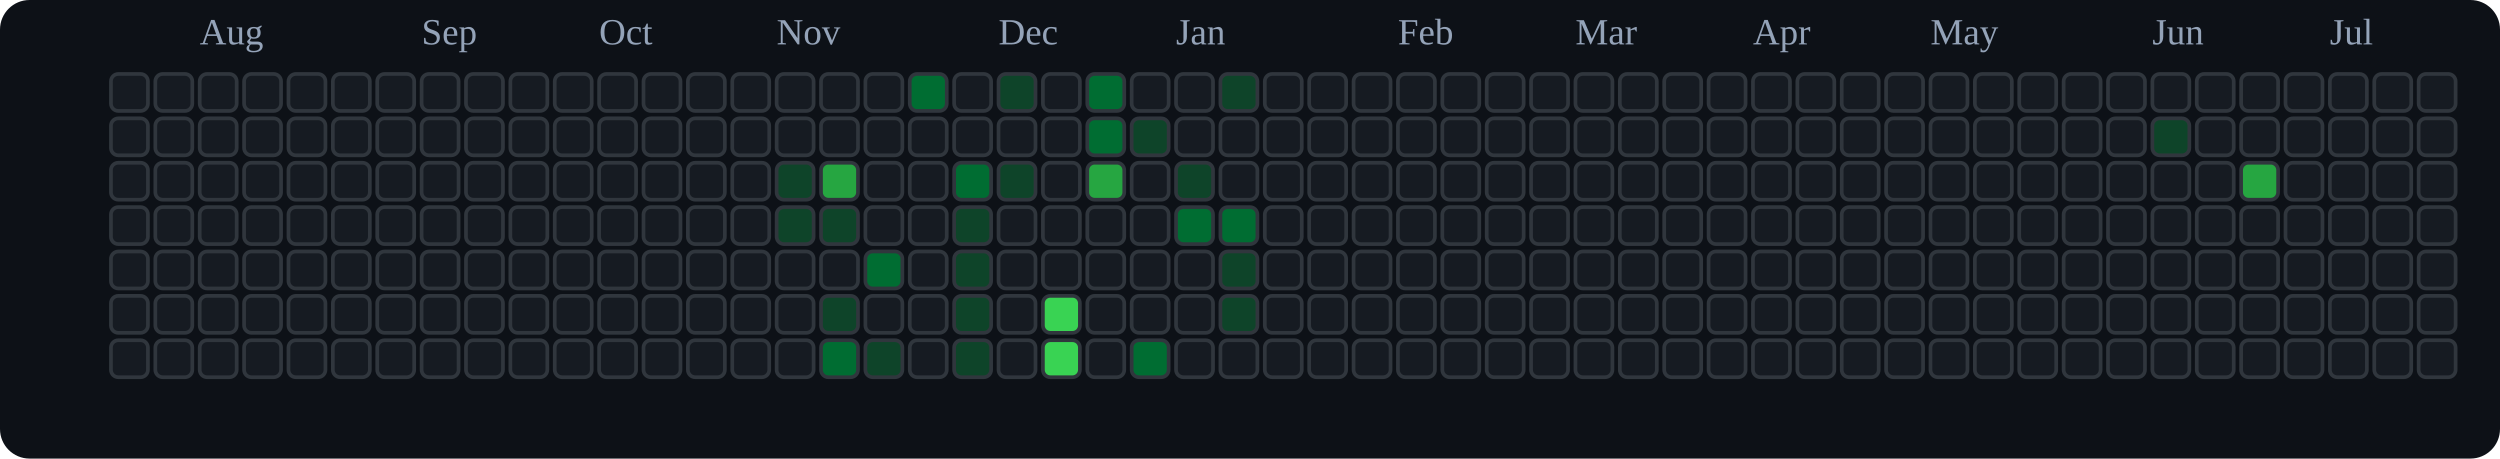
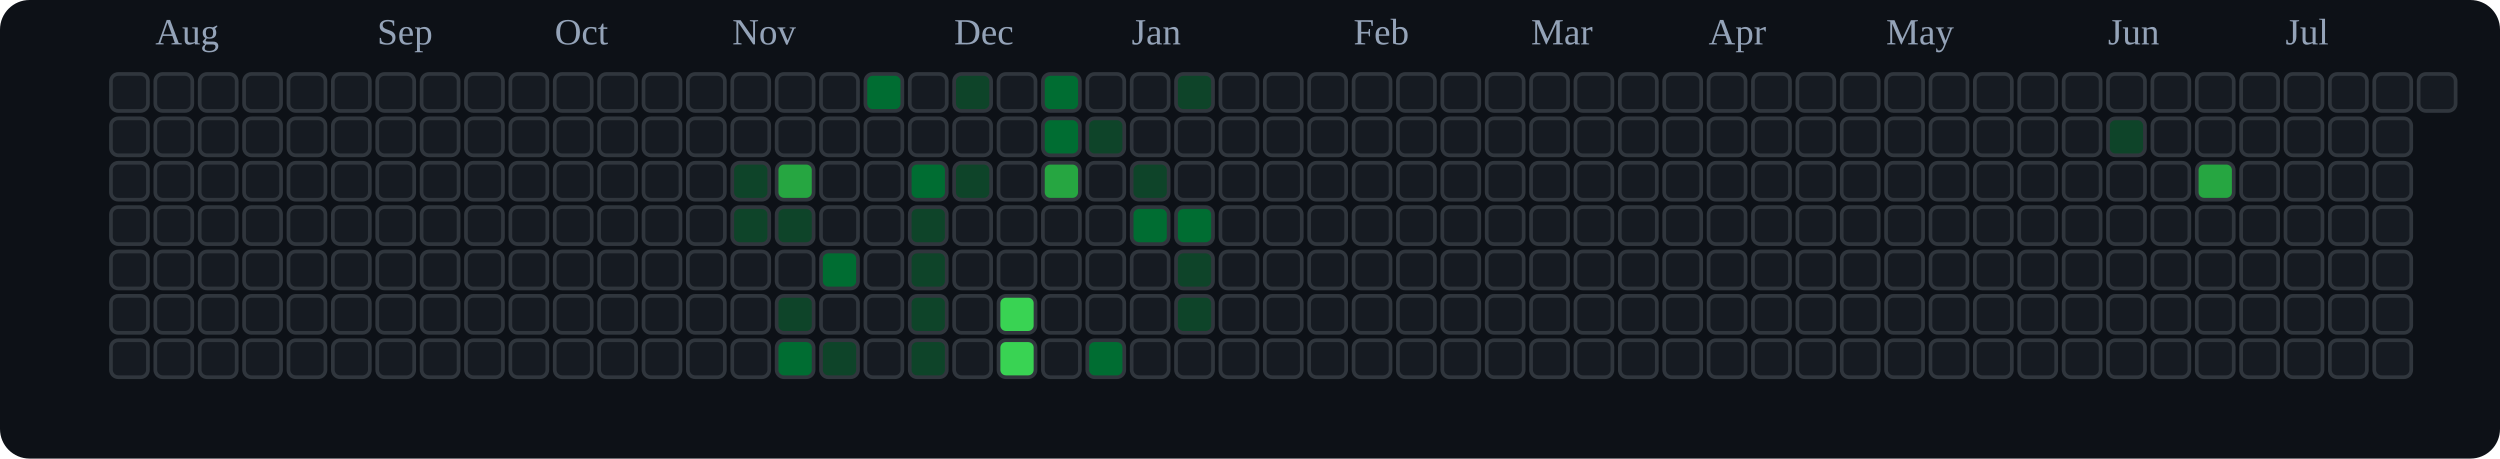
<svg xmlns="http://www.w3.org/2000/svg" viewBox="0 0 676 124" role="img" aria-label="tranhohoangvu Contributions (Dark)">
  <rect x="0" y="0" width="676" height="124" fill="#0d1117" rx="8" ry="8" />
-   <text x="54" y="12" font-size="10" fill="#94a3b8">Aug</text>
-   <text x="114" y="12" font-size="10" fill="#94a3b8">Sep</text>
-   <text x="162" y="12" font-size="10" fill="#94a3b8">Oct</text>
-   <text x="210" y="12" font-size="10" fill="#94a3b8">Nov</text>
-   <text x="270" y="12" font-size="10" fill="#94a3b8">Dec</text>
-   <text x="318" y="12" font-size="10" fill="#94a3b8">Jan</text>
-   <text x="378" y="12" font-size="10" fill="#94a3b8">Feb</text>
-   <text x="426" y="12" font-size="10" fill="#94a3b8">Mar</text>
-   <text x="474" y="12" font-size="10" fill="#94a3b8">Apr</text>
-   <text x="522" y="12" font-size="10" fill="#94a3b8">May</text>
-   <text x="582" y="12" font-size="10" fill="#94a3b8">Jun</text>
-   <text x="630" y="12" font-size="10" fill="#94a3b8">Jul</text>
+   <text x="42" y="12" font-size="10" fill="#94a3b8">Aug</text>
+   <text x="102" y="12" font-size="10" fill="#94a3b8">Sep</text>
+   <text x="150" y="12" font-size="10" fill="#94a3b8">Oct</text>
+   <text x="198" y="12" font-size="10" fill="#94a3b8">Nov</text>
+   <text x="258" y="12" font-size="10" fill="#94a3b8">Dec</text>
+   <text x="306" y="12" font-size="10" fill="#94a3b8">Jan</text>
+   <text x="366" y="12" font-size="10" fill="#94a3b8">Feb</text>
+   <text x="414" y="12" font-size="10" fill="#94a3b8">Mar</text>
+   <text x="462" y="12" font-size="10" fill="#94a3b8">Apr</text>
+   <text x="510" y="12" font-size="10" fill="#94a3b8">May</text>
+   <text x="570" y="12" font-size="10" fill="#94a3b8">Jun</text>
+   <text x="618" y="12" font-size="10" fill="#94a3b8">Jul</text>
  <rect x="30" y="20" width="10" height="10" rx="2" ry="2" fill="#161b22" stroke="#30363d" stroke-width="1" />
  <rect x="30" y="32" width="10" height="10" rx="2" ry="2" fill="#161b22" stroke="#30363d" stroke-width="1" />
  <rect x="30" y="44" width="10" height="10" rx="2" ry="2" fill="#161b22" stroke="#30363d" stroke-width="1" />
  <rect x="30" y="56" width="10" height="10" rx="2" ry="2" fill="#161b22" stroke="#30363d" stroke-width="1" />
  <rect x="30" y="68" width="10" height="10" rx="2" ry="2" fill="#161b22" stroke="#30363d" stroke-width="1" />
  <rect x="30" y="80" width="10" height="10" rx="2" ry="2" fill="#161b22" stroke="#30363d" stroke-width="1" />
  <rect x="30" y="92" width="10" height="10" rx="2" ry="2" fill="#161b22" stroke="#30363d" stroke-width="1" />
  <rect x="42" y="20" width="10" height="10" rx="2" ry="2" fill="#161b22" stroke="#30363d" stroke-width="1" />
  <rect x="42" y="32" width="10" height="10" rx="2" ry="2" fill="#161b22" stroke="#30363d" stroke-width="1" />
  <rect x="42" y="44" width="10" height="10" rx="2" ry="2" fill="#161b22" stroke="#30363d" stroke-width="1" />
  <rect x="42" y="56" width="10" height="10" rx="2" ry="2" fill="#161b22" stroke="#30363d" stroke-width="1" />
  <rect x="42" y="68" width="10" height="10" rx="2" ry="2" fill="#161b22" stroke="#30363d" stroke-width="1" />
  <rect x="42" y="80" width="10" height="10" rx="2" ry="2" fill="#161b22" stroke="#30363d" stroke-width="1" />
  <rect x="42" y="92" width="10" height="10" rx="2" ry="2" fill="#161b22" stroke="#30363d" stroke-width="1" />
  <rect x="54" y="20" width="10" height="10" rx="2" ry="2" fill="#161b22" stroke="#30363d" stroke-width="1" />
  <rect x="54" y="32" width="10" height="10" rx="2" ry="2" fill="#161b22" stroke="#30363d" stroke-width="1" />
  <rect x="54" y="44" width="10" height="10" rx="2" ry="2" fill="#161b22" stroke="#30363d" stroke-width="1" />
  <rect x="54" y="56" width="10" height="10" rx="2" ry="2" fill="#161b22" stroke="#30363d" stroke-width="1" />
  <rect x="54" y="68" width="10" height="10" rx="2" ry="2" fill="#161b22" stroke="#30363d" stroke-width="1" />
  <rect x="54" y="80" width="10" height="10" rx="2" ry="2" fill="#161b22" stroke="#30363d" stroke-width="1" />
  <rect x="54" y="92" width="10" height="10" rx="2" ry="2" fill="#161b22" stroke="#30363d" stroke-width="1" />
  <rect x="66" y="20" width="10" height="10" rx="2" ry="2" fill="#161b22" stroke="#30363d" stroke-width="1" />
  <rect x="66" y="32" width="10" height="10" rx="2" ry="2" fill="#161b22" stroke="#30363d" stroke-width="1" />
  <rect x="66" y="44" width="10" height="10" rx="2" ry="2" fill="#161b22" stroke="#30363d" stroke-width="1" />
  <rect x="66" y="56" width="10" height="10" rx="2" ry="2" fill="#161b22" stroke="#30363d" stroke-width="1" />
  <rect x="66" y="68" width="10" height="10" rx="2" ry="2" fill="#161b22" stroke="#30363d" stroke-width="1" />
  <rect x="66" y="80" width="10" height="10" rx="2" ry="2" fill="#161b22" stroke="#30363d" stroke-width="1" />
  <rect x="66" y="92" width="10" height="10" rx="2" ry="2" fill="#161b22" stroke="#30363d" stroke-width="1" />
  <rect x="78" y="20" width="10" height="10" rx="2" ry="2" fill="#161b22" stroke="#30363d" stroke-width="1" />
  <rect x="78" y="32" width="10" height="10" rx="2" ry="2" fill="#161b22" stroke="#30363d" stroke-width="1" />
  <rect x="78" y="44" width="10" height="10" rx="2" ry="2" fill="#161b22" stroke="#30363d" stroke-width="1" />
  <rect x="78" y="56" width="10" height="10" rx="2" ry="2" fill="#161b22" stroke="#30363d" stroke-width="1" />
  <rect x="78" y="68" width="10" height="10" rx="2" ry="2" fill="#161b22" stroke="#30363d" stroke-width="1" />
  <rect x="78" y="80" width="10" height="10" rx="2" ry="2" fill="#161b22" stroke="#30363d" stroke-width="1" />
  <rect x="78" y="92" width="10" height="10" rx="2" ry="2" fill="#161b22" stroke="#30363d" stroke-width="1" />
  <rect x="90" y="20" width="10" height="10" rx="2" ry="2" fill="#161b22" stroke="#30363d" stroke-width="1" />
  <rect x="90" y="32" width="10" height="10" rx="2" ry="2" fill="#161b22" stroke="#30363d" stroke-width="1" />
  <rect x="90" y="44" width="10" height="10" rx="2" ry="2" fill="#161b22" stroke="#30363d" stroke-width="1" />
  <rect x="90" y="56" width="10" height="10" rx="2" ry="2" fill="#161b22" stroke="#30363d" stroke-width="1" />
  <rect x="90" y="68" width="10" height="10" rx="2" ry="2" fill="#161b22" stroke="#30363d" stroke-width="1" />
  <rect x="90" y="80" width="10" height="10" rx="2" ry="2" fill="#161b22" stroke="#30363d" stroke-width="1" />
  <rect x="90" y="92" width="10" height="10" rx="2" ry="2" fill="#161b22" stroke="#30363d" stroke-width="1" />
  <rect x="102" y="20" width="10" height="10" rx="2" ry="2" fill="#161b22" stroke="#30363d" stroke-width="1" />
  <rect x="102" y="32" width="10" height="10" rx="2" ry="2" fill="#161b22" stroke="#30363d" stroke-width="1" />
  <rect x="102" y="44" width="10" height="10" rx="2" ry="2" fill="#161b22" stroke="#30363d" stroke-width="1" />
  <rect x="102" y="56" width="10" height="10" rx="2" ry="2" fill="#161b22" stroke="#30363d" stroke-width="1" />
  <rect x="102" y="68" width="10" height="10" rx="2" ry="2" fill="#161b22" stroke="#30363d" stroke-width="1" />
  <rect x="102" y="80" width="10" height="10" rx="2" ry="2" fill="#161b22" stroke="#30363d" stroke-width="1" />
  <rect x="102" y="92" width="10" height="10" rx="2" ry="2" fill="#161b22" stroke="#30363d" stroke-width="1" />
  <rect x="114" y="20" width="10" height="10" rx="2" ry="2" fill="#161b22" stroke="#30363d" stroke-width="1" />
  <rect x="114" y="32" width="10" height="10" rx="2" ry="2" fill="#161b22" stroke="#30363d" stroke-width="1" />
  <rect x="114" y="44" width="10" height="10" rx="2" ry="2" fill="#161b22" stroke="#30363d" stroke-width="1" />
  <rect x="114" y="56" width="10" height="10" rx="2" ry="2" fill="#161b22" stroke="#30363d" stroke-width="1" />
  <rect x="114" y="68" width="10" height="10" rx="2" ry="2" fill="#161b22" stroke="#30363d" stroke-width="1" />
  <rect x="114" y="80" width="10" height="10" rx="2" ry="2" fill="#161b22" stroke="#30363d" stroke-width="1" />
  <rect x="114" y="92" width="10" height="10" rx="2" ry="2" fill="#161b22" stroke="#30363d" stroke-width="1" />
  <rect x="126" y="20" width="10" height="10" rx="2" ry="2" fill="#161b22" stroke="#30363d" stroke-width="1" />
  <rect x="126" y="32" width="10" height="10" rx="2" ry="2" fill="#161b22" stroke="#30363d" stroke-width="1" />
  <rect x="126" y="44" width="10" height="10" rx="2" ry="2" fill="#161b22" stroke="#30363d" stroke-width="1" />
  <rect x="126" y="56" width="10" height="10" rx="2" ry="2" fill="#161b22" stroke="#30363d" stroke-width="1" />
  <rect x="126" y="68" width="10" height="10" rx="2" ry="2" fill="#161b22" stroke="#30363d" stroke-width="1" />
  <rect x="126" y="80" width="10" height="10" rx="2" ry="2" fill="#161b22" stroke="#30363d" stroke-width="1" />
  <rect x="126" y="92" width="10" height="10" rx="2" ry="2" fill="#161b22" stroke="#30363d" stroke-width="1" />
  <rect x="138" y="20" width="10" height="10" rx="2" ry="2" fill="#161b22" stroke="#30363d" stroke-width="1" />
  <rect x="138" y="32" width="10" height="10" rx="2" ry="2" fill="#161b22" stroke="#30363d" stroke-width="1" />
  <rect x="138" y="44" width="10" height="10" rx="2" ry="2" fill="#161b22" stroke="#30363d" stroke-width="1" />
  <rect x="138" y="56" width="10" height="10" rx="2" ry="2" fill="#161b22" stroke="#30363d" stroke-width="1" />
  <rect x="138" y="68" width="10" height="10" rx="2" ry="2" fill="#161b22" stroke="#30363d" stroke-width="1" />
  <rect x="138" y="80" width="10" height="10" rx="2" ry="2" fill="#161b22" stroke="#30363d" stroke-width="1" />
  <rect x="138" y="92" width="10" height="10" rx="2" ry="2" fill="#161b22" stroke="#30363d" stroke-width="1" />
  <rect x="150" y="20" width="10" height="10" rx="2" ry="2" fill="#161b22" stroke="#30363d" stroke-width="1" />
  <rect x="150" y="32" width="10" height="10" rx="2" ry="2" fill="#161b22" stroke="#30363d" stroke-width="1" />
  <rect x="150" y="44" width="10" height="10" rx="2" ry="2" fill="#161b22" stroke="#30363d" stroke-width="1" />
  <rect x="150" y="56" width="10" height="10" rx="2" ry="2" fill="#161b22" stroke="#30363d" stroke-width="1" />
  <rect x="150" y="68" width="10" height="10" rx="2" ry="2" fill="#161b22" stroke="#30363d" stroke-width="1" />
  <rect x="150" y="80" width="10" height="10" rx="2" ry="2" fill="#161b22" stroke="#30363d" stroke-width="1" />
  <rect x="150" y="92" width="10" height="10" rx="2" ry="2" fill="#161b22" stroke="#30363d" stroke-width="1" />
  <rect x="162" y="20" width="10" height="10" rx="2" ry="2" fill="#161b22" stroke="#30363d" stroke-width="1" />
  <rect x="162" y="32" width="10" height="10" rx="2" ry="2" fill="#161b22" stroke="#30363d" stroke-width="1" />
  <rect x="162" y="44" width="10" height="10" rx="2" ry="2" fill="#161b22" stroke="#30363d" stroke-width="1" />
  <rect x="162" y="56" width="10" height="10" rx="2" ry="2" fill="#161b22" stroke="#30363d" stroke-width="1" />
  <rect x="162" y="68" width="10" height="10" rx="2" ry="2" fill="#161b22" stroke="#30363d" stroke-width="1" />
  <rect x="162" y="80" width="10" height="10" rx="2" ry="2" fill="#161b22" stroke="#30363d" stroke-width="1" />
  <rect x="162" y="92" width="10" height="10" rx="2" ry="2" fill="#161b22" stroke="#30363d" stroke-width="1" />
  <rect x="174" y="20" width="10" height="10" rx="2" ry="2" fill="#161b22" stroke="#30363d" stroke-width="1" />
  <rect x="174" y="32" width="10" height="10" rx="2" ry="2" fill="#161b22" stroke="#30363d" stroke-width="1" />
  <rect x="174" y="44" width="10" height="10" rx="2" ry="2" fill="#161b22" stroke="#30363d" stroke-width="1" />
  <rect x="174" y="56" width="10" height="10" rx="2" ry="2" fill="#161b22" stroke="#30363d" stroke-width="1" />
  <rect x="174" y="68" width="10" height="10" rx="2" ry="2" fill="#161b22" stroke="#30363d" stroke-width="1" />
  <rect x="174" y="80" width="10" height="10" rx="2" ry="2" fill="#161b22" stroke="#30363d" stroke-width="1" />
  <rect x="174" y="92" width="10" height="10" rx="2" ry="2" fill="#161b22" stroke="#30363d" stroke-width="1" />
  <rect x="186" y="20" width="10" height="10" rx="2" ry="2" fill="#161b22" stroke="#30363d" stroke-width="1" />
  <rect x="186" y="32" width="10" height="10" rx="2" ry="2" fill="#161b22" stroke="#30363d" stroke-width="1" />
  <rect x="186" y="44" width="10" height="10" rx="2" ry="2" fill="#161b22" stroke="#30363d" stroke-width="1" />
  <rect x="186" y="56" width="10" height="10" rx="2" ry="2" fill="#161b22" stroke="#30363d" stroke-width="1" />
  <rect x="186" y="68" width="10" height="10" rx="2" ry="2" fill="#161b22" stroke="#30363d" stroke-width="1" />
  <rect x="186" y="80" width="10" height="10" rx="2" ry="2" fill="#161b22" stroke="#30363d" stroke-width="1" />
  <rect x="186" y="92" width="10" height="10" rx="2" ry="2" fill="#161b22" stroke="#30363d" stroke-width="1" />
  <rect x="198" y="20" width="10" height="10" rx="2" ry="2" fill="#161b22" stroke="#30363d" stroke-width="1" />
  <rect x="198" y="32" width="10" height="10" rx="2" ry="2" fill="#161b22" stroke="#30363d" stroke-width="1" />
-   <rect x="198" y="44" width="10" height="10" rx="2" ry="2" fill="#161b22" stroke="#30363d" stroke-width="1" />
-   <rect x="198" y="56" width="10" height="10" rx="2" ry="2" fill="#161b22" stroke="#30363d" stroke-width="1" />
+   <rect x="198" y="44" width="10" height="10" rx="2" ry="2" fill="#0e4429" stroke="#30363d" stroke-width="1" />
+   <rect x="198" y="56" width="10" height="10" rx="2" ry="2" fill="#0e4429" stroke="#30363d" stroke-width="1" />
  <rect x="198" y="68" width="10" height="10" rx="2" ry="2" fill="#161b22" stroke="#30363d" stroke-width="1" />
  <rect x="198" y="80" width="10" height="10" rx="2" ry="2" fill="#161b22" stroke="#30363d" stroke-width="1" />
  <rect x="198" y="92" width="10" height="10" rx="2" ry="2" fill="#161b22" stroke="#30363d" stroke-width="1" />
  <rect x="210" y="20" width="10" height="10" rx="2" ry="2" fill="#161b22" stroke="#30363d" stroke-width="1" />
  <rect x="210" y="32" width="10" height="10" rx="2" ry="2" fill="#161b22" stroke="#30363d" stroke-width="1" />
-   <rect x="210" y="44" width="10" height="10" rx="2" ry="2" fill="#0e4429" stroke="#30363d" stroke-width="1" />
+   <rect x="210" y="44" width="10" height="10" rx="2" ry="2" fill="#26a641" stroke="#30363d" stroke-width="1" />
  <rect x="210" y="56" width="10" height="10" rx="2" ry="2" fill="#0e4429" stroke="#30363d" stroke-width="1" />
  <rect x="210" y="68" width="10" height="10" rx="2" ry="2" fill="#161b22" stroke="#30363d" stroke-width="1" />
-   <rect x="210" y="80" width="10" height="10" rx="2" ry="2" fill="#161b22" stroke="#30363d" stroke-width="1" />
-   <rect x="210" y="92" width="10" height="10" rx="2" ry="2" fill="#161b22" stroke="#30363d" stroke-width="1" />
+   <rect x="210" y="80" width="10" height="10" rx="2" ry="2" fill="#0e4429" stroke="#30363d" stroke-width="1" />
+   <rect x="210" y="92" width="10" height="10" rx="2" ry="2" fill="#006d32" stroke="#30363d" stroke-width="1" />
  <rect x="222" y="20" width="10" height="10" rx="2" ry="2" fill="#161b22" stroke="#30363d" stroke-width="1" />
  <rect x="222" y="32" width="10" height="10" rx="2" ry="2" fill="#161b22" stroke="#30363d" stroke-width="1" />
-   <rect x="222" y="44" width="10" height="10" rx="2" ry="2" fill="#26a641" stroke="#30363d" stroke-width="1" />
-   <rect x="222" y="56" width="10" height="10" rx="2" ry="2" fill="#0e4429" stroke="#30363d" stroke-width="1" />
-   <rect x="222" y="68" width="10" height="10" rx="2" ry="2" fill="#161b22" stroke="#30363d" stroke-width="1" />
-   <rect x="222" y="80" width="10" height="10" rx="2" ry="2" fill="#0e4429" stroke="#30363d" stroke-width="1" />
-   <rect x="222" y="92" width="10" height="10" rx="2" ry="2" fill="#006d32" stroke="#30363d" stroke-width="1" />
-   <rect x="234" y="20" width="10" height="10" rx="2" ry="2" fill="#161b22" stroke="#30363d" stroke-width="1" />
+   <rect x="222" y="44" width="10" height="10" rx="2" ry="2" fill="#161b22" stroke="#30363d" stroke-width="1" />
+   <rect x="222" y="56" width="10" height="10" rx="2" ry="2" fill="#161b22" stroke="#30363d" stroke-width="1" />
+   <rect x="222" y="68" width="10" height="10" rx="2" ry="2" fill="#006d32" stroke="#30363d" stroke-width="1" />
+   <rect x="222" y="80" width="10" height="10" rx="2" ry="2" fill="#161b22" stroke="#30363d" stroke-width="1" />
+   <rect x="222" y="92" width="10" height="10" rx="2" ry="2" fill="#0e4429" stroke="#30363d" stroke-width="1" />
+   <rect x="234" y="20" width="10" height="10" rx="2" ry="2" fill="#006d32" stroke="#30363d" stroke-width="1" />
  <rect x="234" y="32" width="10" height="10" rx="2" ry="2" fill="#161b22" stroke="#30363d" stroke-width="1" />
  <rect x="234" y="44" width="10" height="10" rx="2" ry="2" fill="#161b22" stroke="#30363d" stroke-width="1" />
  <rect x="234" y="56" width="10" height="10" rx="2" ry="2" fill="#161b22" stroke="#30363d" stroke-width="1" />
-   <rect x="234" y="68" width="10" height="10" rx="2" ry="2" fill="#006d32" stroke="#30363d" stroke-width="1" />
+   <rect x="234" y="68" width="10" height="10" rx="2" ry="2" fill="#161b22" stroke="#30363d" stroke-width="1" />
  <rect x="234" y="80" width="10" height="10" rx="2" ry="2" fill="#161b22" stroke="#30363d" stroke-width="1" />
-   <rect x="234" y="92" width="10" height="10" rx="2" ry="2" fill="#0e4429" stroke="#30363d" stroke-width="1" />
-   <rect x="246" y="20" width="10" height="10" rx="2" ry="2" fill="#006d32" stroke="#30363d" stroke-width="1" />
+   <rect x="234" y="92" width="10" height="10" rx="2" ry="2" fill="#161b22" stroke="#30363d" stroke-width="1" />
+   <rect x="246" y="20" width="10" height="10" rx="2" ry="2" fill="#161b22" stroke="#30363d" stroke-width="1" />
  <rect x="246" y="32" width="10" height="10" rx="2" ry="2" fill="#161b22" stroke="#30363d" stroke-width="1" />
-   <rect x="246" y="44" width="10" height="10" rx="2" ry="2" fill="#161b22" stroke="#30363d" stroke-width="1" />
-   <rect x="246" y="56" width="10" height="10" rx="2" ry="2" fill="#161b22" stroke="#30363d" stroke-width="1" />
-   <rect x="246" y="68" width="10" height="10" rx="2" ry="2" fill="#161b22" stroke="#30363d" stroke-width="1" />
-   <rect x="246" y="80" width="10" height="10" rx="2" ry="2" fill="#161b22" stroke="#30363d" stroke-width="1" />
-   <rect x="246" y="92" width="10" height="10" rx="2" ry="2" fill="#161b22" stroke="#30363d" stroke-width="1" />
-   <rect x="258" y="20" width="10" height="10" rx="2" ry="2" fill="#161b22" stroke="#30363d" stroke-width="1" />
+   <rect x="246" y="44" width="10" height="10" rx="2" ry="2" fill="#006d32" stroke="#30363d" stroke-width="1" />
+   <rect x="246" y="56" width="10" height="10" rx="2" ry="2" fill="#0e4429" stroke="#30363d" stroke-width="1" />
+   <rect x="246" y="68" width="10" height="10" rx="2" ry="2" fill="#0e4429" stroke="#30363d" stroke-width="1" />
+   <rect x="246" y="80" width="10" height="10" rx="2" ry="2" fill="#0e4429" stroke="#30363d" stroke-width="1" />
+   <rect x="246" y="92" width="10" height="10" rx="2" ry="2" fill="#0e4429" stroke="#30363d" stroke-width="1" />
+   <rect x="258" y="20" width="10" height="10" rx="2" ry="2" fill="#0e4429" stroke="#30363d" stroke-width="1" />
  <rect x="258" y="32" width="10" height="10" rx="2" ry="2" fill="#161b22" stroke="#30363d" stroke-width="1" />
-   <rect x="258" y="44" width="10" height="10" rx="2" ry="2" fill="#006d32" stroke="#30363d" stroke-width="1" />
-   <rect x="258" y="56" width="10" height="10" rx="2" ry="2" fill="#0e4429" stroke="#30363d" stroke-width="1" />
-   <rect x="258" y="68" width="10" height="10" rx="2" ry="2" fill="#0e4429" stroke="#30363d" stroke-width="1" />
-   <rect x="258" y="80" width="10" height="10" rx="2" ry="2" fill="#0e4429" stroke="#30363d" stroke-width="1" />
-   <rect x="258" y="92" width="10" height="10" rx="2" ry="2" fill="#0e4429" stroke="#30363d" stroke-width="1" />
-   <rect x="270" y="20" width="10" height="10" rx="2" ry="2" fill="#0e4429" stroke="#30363d" stroke-width="1" />
+   <rect x="258" y="44" width="10" height="10" rx="2" ry="2" fill="#0e4429" stroke="#30363d" stroke-width="1" />
+   <rect x="258" y="56" width="10" height="10" rx="2" ry="2" fill="#161b22" stroke="#30363d" stroke-width="1" />
+   <rect x="258" y="68" width="10" height="10" rx="2" ry="2" fill="#161b22" stroke="#30363d" stroke-width="1" />
+   <rect x="258" y="80" width="10" height="10" rx="2" ry="2" fill="#161b22" stroke="#30363d" stroke-width="1" />
+   <rect x="258" y="92" width="10" height="10" rx="2" ry="2" fill="#161b22" stroke="#30363d" stroke-width="1" />
+   <rect x="270" y="20" width="10" height="10" rx="2" ry="2" fill="#161b22" stroke="#30363d" stroke-width="1" />
  <rect x="270" y="32" width="10" height="10" rx="2" ry="2" fill="#161b22" stroke="#30363d" stroke-width="1" />
-   <rect x="270" y="44" width="10" height="10" rx="2" ry="2" fill="#0e4429" stroke="#30363d" stroke-width="1" />
+   <rect x="270" y="44" width="10" height="10" rx="2" ry="2" fill="#161b22" stroke="#30363d" stroke-width="1" />
  <rect x="270" y="56" width="10" height="10" rx="2" ry="2" fill="#161b22" stroke="#30363d" stroke-width="1" />
  <rect x="270" y="68" width="10" height="10" rx="2" ry="2" fill="#161b22" stroke="#30363d" stroke-width="1" />
-   <rect x="270" y="80" width="10" height="10" rx="2" ry="2" fill="#161b22" stroke="#30363d" stroke-width="1" />
-   <rect x="270" y="92" width="10" height="10" rx="2" ry="2" fill="#161b22" stroke="#30363d" stroke-width="1" />
-   <rect x="282" y="20" width="10" height="10" rx="2" ry="2" fill="#161b22" stroke="#30363d" stroke-width="1" />
-   <rect x="282" y="32" width="10" height="10" rx="2" ry="2" fill="#161b22" stroke="#30363d" stroke-width="1" />
-   <rect x="282" y="44" width="10" height="10" rx="2" ry="2" fill="#161b22" stroke="#30363d" stroke-width="1" />
+   <rect x="270" y="80" width="10" height="10" rx="2" ry="2" fill="#39d353" stroke="#30363d" stroke-width="1" />
+   <rect x="270" y="92" width="10" height="10" rx="2" ry="2" fill="#39d353" stroke="#30363d" stroke-width="1" />
+   <rect x="282" y="20" width="10" height="10" rx="2" ry="2" fill="#006d32" stroke="#30363d" stroke-width="1" />
+   <rect x="282" y="32" width="10" height="10" rx="2" ry="2" fill="#006d32" stroke="#30363d" stroke-width="1" />
+   <rect x="282" y="44" width="10" height="10" rx="2" ry="2" fill="#26a641" stroke="#30363d" stroke-width="1" />
  <rect x="282" y="56" width="10" height="10" rx="2" ry="2" fill="#161b22" stroke="#30363d" stroke-width="1" />
  <rect x="282" y="68" width="10" height="10" rx="2" ry="2" fill="#161b22" stroke="#30363d" stroke-width="1" />
-   <rect x="282" y="80" width="10" height="10" rx="2" ry="2" fill="#39d353" stroke="#30363d" stroke-width="1" />
-   <rect x="282" y="92" width="10" height="10" rx="2" ry="2" fill="#39d353" stroke="#30363d" stroke-width="1" />
-   <rect x="294" y="20" width="10" height="10" rx="2" ry="2" fill="#006d32" stroke="#30363d" stroke-width="1" />
-   <rect x="294" y="32" width="10" height="10" rx="2" ry="2" fill="#006d32" stroke="#30363d" stroke-width="1" />
-   <rect x="294" y="44" width="10" height="10" rx="2" ry="2" fill="#26a641" stroke="#30363d" stroke-width="1" />
+   <rect x="282" y="80" width="10" height="10" rx="2" ry="2" fill="#161b22" stroke="#30363d" stroke-width="1" />
+   <rect x="282" y="92" width="10" height="10" rx="2" ry="2" fill="#161b22" stroke="#30363d" stroke-width="1" />
+   <rect x="294" y="20" width="10" height="10" rx="2" ry="2" fill="#161b22" stroke="#30363d" stroke-width="1" />
+   <rect x="294" y="32" width="10" height="10" rx="2" ry="2" fill="#0e4429" stroke="#30363d" stroke-width="1" />
+   <rect x="294" y="44" width="10" height="10" rx="2" ry="2" fill="#161b22" stroke="#30363d" stroke-width="1" />
  <rect x="294" y="56" width="10" height="10" rx="2" ry="2" fill="#161b22" stroke="#30363d" stroke-width="1" />
  <rect x="294" y="68" width="10" height="10" rx="2" ry="2" fill="#161b22" stroke="#30363d" stroke-width="1" />
  <rect x="294" y="80" width="10" height="10" rx="2" ry="2" fill="#161b22" stroke="#30363d" stroke-width="1" />
-   <rect x="294" y="92" width="10" height="10" rx="2" ry="2" fill="#161b22" stroke="#30363d" stroke-width="1" />
+   <rect x="294" y="92" width="10" height="10" rx="2" ry="2" fill="#006d32" stroke="#30363d" stroke-width="1" />
  <rect x="306" y="20" width="10" height="10" rx="2" ry="2" fill="#161b22" stroke="#30363d" stroke-width="1" />
-   <rect x="306" y="32" width="10" height="10" rx="2" ry="2" fill="#0e4429" stroke="#30363d" stroke-width="1" />
-   <rect x="306" y="44" width="10" height="10" rx="2" ry="2" fill="#161b22" stroke="#30363d" stroke-width="1" />
-   <rect x="306" y="56" width="10" height="10" rx="2" ry="2" fill="#161b22" stroke="#30363d" stroke-width="1" />
+   <rect x="306" y="32" width="10" height="10" rx="2" ry="2" fill="#161b22" stroke="#30363d" stroke-width="1" />
+   <rect x="306" y="44" width="10" height="10" rx="2" ry="2" fill="#0e4429" stroke="#30363d" stroke-width="1" />
+   <rect x="306" y="56" width="10" height="10" rx="2" ry="2" fill="#006d32" stroke="#30363d" stroke-width="1" />
  <rect x="306" y="68" width="10" height="10" rx="2" ry="2" fill="#161b22" stroke="#30363d" stroke-width="1" />
  <rect x="306" y="80" width="10" height="10" rx="2" ry="2" fill="#161b22" stroke="#30363d" stroke-width="1" />
-   <rect x="306" y="92" width="10" height="10" rx="2" ry="2" fill="#006d32" stroke="#30363d" stroke-width="1" />
-   <rect x="318" y="20" width="10" height="10" rx="2" ry="2" fill="#161b22" stroke="#30363d" stroke-width="1" />
+   <rect x="306" y="92" width="10" height="10" rx="2" ry="2" fill="#161b22" stroke="#30363d" stroke-width="1" />
+   <rect x="318" y="20" width="10" height="10" rx="2" ry="2" fill="#0e4429" stroke="#30363d" stroke-width="1" />
  <rect x="318" y="32" width="10" height="10" rx="2" ry="2" fill="#161b22" stroke="#30363d" stroke-width="1" />
-   <rect x="318" y="44" width="10" height="10" rx="2" ry="2" fill="#0e4429" stroke="#30363d" stroke-width="1" />
+   <rect x="318" y="44" width="10" height="10" rx="2" ry="2" fill="#161b22" stroke="#30363d" stroke-width="1" />
  <rect x="318" y="56" width="10" height="10" rx="2" ry="2" fill="#006d32" stroke="#30363d" stroke-width="1" />
-   <rect x="318" y="68" width="10" height="10" rx="2" ry="2" fill="#161b22" stroke="#30363d" stroke-width="1" />
-   <rect x="318" y="80" width="10" height="10" rx="2" ry="2" fill="#161b22" stroke="#30363d" stroke-width="1" />
+   <rect x="318" y="68" width="10" height="10" rx="2" ry="2" fill="#0e4429" stroke="#30363d" stroke-width="1" />
+   <rect x="318" y="80" width="10" height="10" rx="2" ry="2" fill="#0e4429" stroke="#30363d" stroke-width="1" />
  <rect x="318" y="92" width="10" height="10" rx="2" ry="2" fill="#161b22" stroke="#30363d" stroke-width="1" />
-   <rect x="330" y="20" width="10" height="10" rx="2" ry="2" fill="#0e4429" stroke="#30363d" stroke-width="1" />
+   <rect x="330" y="20" width="10" height="10" rx="2" ry="2" fill="#161b22" stroke="#30363d" stroke-width="1" />
  <rect x="330" y="32" width="10" height="10" rx="2" ry="2" fill="#161b22" stroke="#30363d" stroke-width="1" />
  <rect x="330" y="44" width="10" height="10" rx="2" ry="2" fill="#161b22" stroke="#30363d" stroke-width="1" />
-   <rect x="330" y="56" width="10" height="10" rx="2" ry="2" fill="#006d32" stroke="#30363d" stroke-width="1" />
-   <rect x="330" y="68" width="10" height="10" rx="2" ry="2" fill="#0e4429" stroke="#30363d" stroke-width="1" />
-   <rect x="330" y="80" width="10" height="10" rx="2" ry="2" fill="#0e4429" stroke="#30363d" stroke-width="1" />
+   <rect x="330" y="56" width="10" height="10" rx="2" ry="2" fill="#161b22" stroke="#30363d" stroke-width="1" />
+   <rect x="330" y="68" width="10" height="10" rx="2" ry="2" fill="#161b22" stroke="#30363d" stroke-width="1" />
+   <rect x="330" y="80" width="10" height="10" rx="2" ry="2" fill="#161b22" stroke="#30363d" stroke-width="1" />
  <rect x="330" y="92" width="10" height="10" rx="2" ry="2" fill="#161b22" stroke="#30363d" stroke-width="1" />
  <rect x="342" y="20" width="10" height="10" rx="2" ry="2" fill="#161b22" stroke="#30363d" stroke-width="1" />
  <rect x="342" y="32" width="10" height="10" rx="2" ry="2" fill="#161b22" stroke="#30363d" stroke-width="1" />
  <rect x="342" y="44" width="10" height="10" rx="2" ry="2" fill="#161b22" stroke="#30363d" stroke-width="1" />
  <rect x="342" y="56" width="10" height="10" rx="2" ry="2" fill="#161b22" stroke="#30363d" stroke-width="1" />
  <rect x="342" y="68" width="10" height="10" rx="2" ry="2" fill="#161b22" stroke="#30363d" stroke-width="1" />
  <rect x="342" y="80" width="10" height="10" rx="2" ry="2" fill="#161b22" stroke="#30363d" stroke-width="1" />
  <rect x="342" y="92" width="10" height="10" rx="2" ry="2" fill="#161b22" stroke="#30363d" stroke-width="1" />
  <rect x="354" y="20" width="10" height="10" rx="2" ry="2" fill="#161b22" stroke="#30363d" stroke-width="1" />
  <rect x="354" y="32" width="10" height="10" rx="2" ry="2" fill="#161b22" stroke="#30363d" stroke-width="1" />
  <rect x="354" y="44" width="10" height="10" rx="2" ry="2" fill="#161b22" stroke="#30363d" stroke-width="1" />
  <rect x="354" y="56" width="10" height="10" rx="2" ry="2" fill="#161b22" stroke="#30363d" stroke-width="1" />
  <rect x="354" y="68" width="10" height="10" rx="2" ry="2" fill="#161b22" stroke="#30363d" stroke-width="1" />
  <rect x="354" y="80" width="10" height="10" rx="2" ry="2" fill="#161b22" stroke="#30363d" stroke-width="1" />
  <rect x="354" y="92" width="10" height="10" rx="2" ry="2" fill="#161b22" stroke="#30363d" stroke-width="1" />
  <rect x="366" y="20" width="10" height="10" rx="2" ry="2" fill="#161b22" stroke="#30363d" stroke-width="1" />
  <rect x="366" y="32" width="10" height="10" rx="2" ry="2" fill="#161b22" stroke="#30363d" stroke-width="1" />
  <rect x="366" y="44" width="10" height="10" rx="2" ry="2" fill="#161b22" stroke="#30363d" stroke-width="1" />
  <rect x="366" y="56" width="10" height="10" rx="2" ry="2" fill="#161b22" stroke="#30363d" stroke-width="1" />
  <rect x="366" y="68" width="10" height="10" rx="2" ry="2" fill="#161b22" stroke="#30363d" stroke-width="1" />
  <rect x="366" y="80" width="10" height="10" rx="2" ry="2" fill="#161b22" stroke="#30363d" stroke-width="1" />
  <rect x="366" y="92" width="10" height="10" rx="2" ry="2" fill="#161b22" stroke="#30363d" stroke-width="1" />
  <rect x="378" y="20" width="10" height="10" rx="2" ry="2" fill="#161b22" stroke="#30363d" stroke-width="1" />
  <rect x="378" y="32" width="10" height="10" rx="2" ry="2" fill="#161b22" stroke="#30363d" stroke-width="1" />
  <rect x="378" y="44" width="10" height="10" rx="2" ry="2" fill="#161b22" stroke="#30363d" stroke-width="1" />
  <rect x="378" y="56" width="10" height="10" rx="2" ry="2" fill="#161b22" stroke="#30363d" stroke-width="1" />
  <rect x="378" y="68" width="10" height="10" rx="2" ry="2" fill="#161b22" stroke="#30363d" stroke-width="1" />
  <rect x="378" y="80" width="10" height="10" rx="2" ry="2" fill="#161b22" stroke="#30363d" stroke-width="1" />
  <rect x="378" y="92" width="10" height="10" rx="2" ry="2" fill="#161b22" stroke="#30363d" stroke-width="1" />
  <rect x="390" y="20" width="10" height="10" rx="2" ry="2" fill="#161b22" stroke="#30363d" stroke-width="1" />
  <rect x="390" y="32" width="10" height="10" rx="2" ry="2" fill="#161b22" stroke="#30363d" stroke-width="1" />
  <rect x="390" y="44" width="10" height="10" rx="2" ry="2" fill="#161b22" stroke="#30363d" stroke-width="1" />
  <rect x="390" y="56" width="10" height="10" rx="2" ry="2" fill="#161b22" stroke="#30363d" stroke-width="1" />
  <rect x="390" y="68" width="10" height="10" rx="2" ry="2" fill="#161b22" stroke="#30363d" stroke-width="1" />
  <rect x="390" y="80" width="10" height="10" rx="2" ry="2" fill="#161b22" stroke="#30363d" stroke-width="1" />
  <rect x="390" y="92" width="10" height="10" rx="2" ry="2" fill="#161b22" stroke="#30363d" stroke-width="1" />
  <rect x="402" y="20" width="10" height="10" rx="2" ry="2" fill="#161b22" stroke="#30363d" stroke-width="1" />
  <rect x="402" y="32" width="10" height="10" rx="2" ry="2" fill="#161b22" stroke="#30363d" stroke-width="1" />
  <rect x="402" y="44" width="10" height="10" rx="2" ry="2" fill="#161b22" stroke="#30363d" stroke-width="1" />
  <rect x="402" y="56" width="10" height="10" rx="2" ry="2" fill="#161b22" stroke="#30363d" stroke-width="1" />
  <rect x="402" y="68" width="10" height="10" rx="2" ry="2" fill="#161b22" stroke="#30363d" stroke-width="1" />
  <rect x="402" y="80" width="10" height="10" rx="2" ry="2" fill="#161b22" stroke="#30363d" stroke-width="1" />
  <rect x="402" y="92" width="10" height="10" rx="2" ry="2" fill="#161b22" stroke="#30363d" stroke-width="1" />
  <rect x="414" y="20" width="10" height="10" rx="2" ry="2" fill="#161b22" stroke="#30363d" stroke-width="1" />
  <rect x="414" y="32" width="10" height="10" rx="2" ry="2" fill="#161b22" stroke="#30363d" stroke-width="1" />
  <rect x="414" y="44" width="10" height="10" rx="2" ry="2" fill="#161b22" stroke="#30363d" stroke-width="1" />
  <rect x="414" y="56" width="10" height="10" rx="2" ry="2" fill="#161b22" stroke="#30363d" stroke-width="1" />
  <rect x="414" y="68" width="10" height="10" rx="2" ry="2" fill="#161b22" stroke="#30363d" stroke-width="1" />
  <rect x="414" y="80" width="10" height="10" rx="2" ry="2" fill="#161b22" stroke="#30363d" stroke-width="1" />
  <rect x="414" y="92" width="10" height="10" rx="2" ry="2" fill="#161b22" stroke="#30363d" stroke-width="1" />
  <rect x="426" y="20" width="10" height="10" rx="2" ry="2" fill="#161b22" stroke="#30363d" stroke-width="1" />
  <rect x="426" y="32" width="10" height="10" rx="2" ry="2" fill="#161b22" stroke="#30363d" stroke-width="1" />
  <rect x="426" y="44" width="10" height="10" rx="2" ry="2" fill="#161b22" stroke="#30363d" stroke-width="1" />
  <rect x="426" y="56" width="10" height="10" rx="2" ry="2" fill="#161b22" stroke="#30363d" stroke-width="1" />
  <rect x="426" y="68" width="10" height="10" rx="2" ry="2" fill="#161b22" stroke="#30363d" stroke-width="1" />
  <rect x="426" y="80" width="10" height="10" rx="2" ry="2" fill="#161b22" stroke="#30363d" stroke-width="1" />
  <rect x="426" y="92" width="10" height="10" rx="2" ry="2" fill="#161b22" stroke="#30363d" stroke-width="1" />
  <rect x="438" y="20" width="10" height="10" rx="2" ry="2" fill="#161b22" stroke="#30363d" stroke-width="1" />
  <rect x="438" y="32" width="10" height="10" rx="2" ry="2" fill="#161b22" stroke="#30363d" stroke-width="1" />
  <rect x="438" y="44" width="10" height="10" rx="2" ry="2" fill="#161b22" stroke="#30363d" stroke-width="1" />
  <rect x="438" y="56" width="10" height="10" rx="2" ry="2" fill="#161b22" stroke="#30363d" stroke-width="1" />
  <rect x="438" y="68" width="10" height="10" rx="2" ry="2" fill="#161b22" stroke="#30363d" stroke-width="1" />
  <rect x="438" y="80" width="10" height="10" rx="2" ry="2" fill="#161b22" stroke="#30363d" stroke-width="1" />
  <rect x="438" y="92" width="10" height="10" rx="2" ry="2" fill="#161b22" stroke="#30363d" stroke-width="1" />
  <rect x="450" y="20" width="10" height="10" rx="2" ry="2" fill="#161b22" stroke="#30363d" stroke-width="1" />
  <rect x="450" y="32" width="10" height="10" rx="2" ry="2" fill="#161b22" stroke="#30363d" stroke-width="1" />
  <rect x="450" y="44" width="10" height="10" rx="2" ry="2" fill="#161b22" stroke="#30363d" stroke-width="1" />
  <rect x="450" y="56" width="10" height="10" rx="2" ry="2" fill="#161b22" stroke="#30363d" stroke-width="1" />
  <rect x="450" y="68" width="10" height="10" rx="2" ry="2" fill="#161b22" stroke="#30363d" stroke-width="1" />
  <rect x="450" y="80" width="10" height="10" rx="2" ry="2" fill="#161b22" stroke="#30363d" stroke-width="1" />
  <rect x="450" y="92" width="10" height="10" rx="2" ry="2" fill="#161b22" stroke="#30363d" stroke-width="1" />
  <rect x="462" y="20" width="10" height="10" rx="2" ry="2" fill="#161b22" stroke="#30363d" stroke-width="1" />
  <rect x="462" y="32" width="10" height="10" rx="2" ry="2" fill="#161b22" stroke="#30363d" stroke-width="1" />
  <rect x="462" y="44" width="10" height="10" rx="2" ry="2" fill="#161b22" stroke="#30363d" stroke-width="1" />
  <rect x="462" y="56" width="10" height="10" rx="2" ry="2" fill="#161b22" stroke="#30363d" stroke-width="1" />
  <rect x="462" y="68" width="10" height="10" rx="2" ry="2" fill="#161b22" stroke="#30363d" stroke-width="1" />
  <rect x="462" y="80" width="10" height="10" rx="2" ry="2" fill="#161b22" stroke="#30363d" stroke-width="1" />
  <rect x="462" y="92" width="10" height="10" rx="2" ry="2" fill="#161b22" stroke="#30363d" stroke-width="1" />
  <rect x="474" y="20" width="10" height="10" rx="2" ry="2" fill="#161b22" stroke="#30363d" stroke-width="1" />
  <rect x="474" y="32" width="10" height="10" rx="2" ry="2" fill="#161b22" stroke="#30363d" stroke-width="1" />
  <rect x="474" y="44" width="10" height="10" rx="2" ry="2" fill="#161b22" stroke="#30363d" stroke-width="1" />
  <rect x="474" y="56" width="10" height="10" rx="2" ry="2" fill="#161b22" stroke="#30363d" stroke-width="1" />
  <rect x="474" y="68" width="10" height="10" rx="2" ry="2" fill="#161b22" stroke="#30363d" stroke-width="1" />
  <rect x="474" y="80" width="10" height="10" rx="2" ry="2" fill="#161b22" stroke="#30363d" stroke-width="1" />
  <rect x="474" y="92" width="10" height="10" rx="2" ry="2" fill="#161b22" stroke="#30363d" stroke-width="1" />
  <rect x="486" y="20" width="10" height="10" rx="2" ry="2" fill="#161b22" stroke="#30363d" stroke-width="1" />
  <rect x="486" y="32" width="10" height="10" rx="2" ry="2" fill="#161b22" stroke="#30363d" stroke-width="1" />
  <rect x="486" y="44" width="10" height="10" rx="2" ry="2" fill="#161b22" stroke="#30363d" stroke-width="1" />
  <rect x="486" y="56" width="10" height="10" rx="2" ry="2" fill="#161b22" stroke="#30363d" stroke-width="1" />
  <rect x="486" y="68" width="10" height="10" rx="2" ry="2" fill="#161b22" stroke="#30363d" stroke-width="1" />
  <rect x="486" y="80" width="10" height="10" rx="2" ry="2" fill="#161b22" stroke="#30363d" stroke-width="1" />
  <rect x="486" y="92" width="10" height="10" rx="2" ry="2" fill="#161b22" stroke="#30363d" stroke-width="1" />
  <rect x="498" y="20" width="10" height="10" rx="2" ry="2" fill="#161b22" stroke="#30363d" stroke-width="1" />
  <rect x="498" y="32" width="10" height="10" rx="2" ry="2" fill="#161b22" stroke="#30363d" stroke-width="1" />
  <rect x="498" y="44" width="10" height="10" rx="2" ry="2" fill="#161b22" stroke="#30363d" stroke-width="1" />
  <rect x="498" y="56" width="10" height="10" rx="2" ry="2" fill="#161b22" stroke="#30363d" stroke-width="1" />
  <rect x="498" y="68" width="10" height="10" rx="2" ry="2" fill="#161b22" stroke="#30363d" stroke-width="1" />
  <rect x="498" y="80" width="10" height="10" rx="2" ry="2" fill="#161b22" stroke="#30363d" stroke-width="1" />
  <rect x="498" y="92" width="10" height="10" rx="2" ry="2" fill="#161b22" stroke="#30363d" stroke-width="1" />
  <rect x="510" y="20" width="10" height="10" rx="2" ry="2" fill="#161b22" stroke="#30363d" stroke-width="1" />
  <rect x="510" y="32" width="10" height="10" rx="2" ry="2" fill="#161b22" stroke="#30363d" stroke-width="1" />
  <rect x="510" y="44" width="10" height="10" rx="2" ry="2" fill="#161b22" stroke="#30363d" stroke-width="1" />
  <rect x="510" y="56" width="10" height="10" rx="2" ry="2" fill="#161b22" stroke="#30363d" stroke-width="1" />
  <rect x="510" y="68" width="10" height="10" rx="2" ry="2" fill="#161b22" stroke="#30363d" stroke-width="1" />
  <rect x="510" y="80" width="10" height="10" rx="2" ry="2" fill="#161b22" stroke="#30363d" stroke-width="1" />
  <rect x="510" y="92" width="10" height="10" rx="2" ry="2" fill="#161b22" stroke="#30363d" stroke-width="1" />
  <rect x="522" y="20" width="10" height="10" rx="2" ry="2" fill="#161b22" stroke="#30363d" stroke-width="1" />
  <rect x="522" y="32" width="10" height="10" rx="2" ry="2" fill="#161b22" stroke="#30363d" stroke-width="1" />
  <rect x="522" y="44" width="10" height="10" rx="2" ry="2" fill="#161b22" stroke="#30363d" stroke-width="1" />
  <rect x="522" y="56" width="10" height="10" rx="2" ry="2" fill="#161b22" stroke="#30363d" stroke-width="1" />
  <rect x="522" y="68" width="10" height="10" rx="2" ry="2" fill="#161b22" stroke="#30363d" stroke-width="1" />
  <rect x="522" y="80" width="10" height="10" rx="2" ry="2" fill="#161b22" stroke="#30363d" stroke-width="1" />
  <rect x="522" y="92" width="10" height="10" rx="2" ry="2" fill="#161b22" stroke="#30363d" stroke-width="1" />
  <rect x="534" y="20" width="10" height="10" rx="2" ry="2" fill="#161b22" stroke="#30363d" stroke-width="1" />
  <rect x="534" y="32" width="10" height="10" rx="2" ry="2" fill="#161b22" stroke="#30363d" stroke-width="1" />
  <rect x="534" y="44" width="10" height="10" rx="2" ry="2" fill="#161b22" stroke="#30363d" stroke-width="1" />
  <rect x="534" y="56" width="10" height="10" rx="2" ry="2" fill="#161b22" stroke="#30363d" stroke-width="1" />
  <rect x="534" y="68" width="10" height="10" rx="2" ry="2" fill="#161b22" stroke="#30363d" stroke-width="1" />
  <rect x="534" y="80" width="10" height="10" rx="2" ry="2" fill="#161b22" stroke="#30363d" stroke-width="1" />
  <rect x="534" y="92" width="10" height="10" rx="2" ry="2" fill="#161b22" stroke="#30363d" stroke-width="1" />
  <rect x="546" y="20" width="10" height="10" rx="2" ry="2" fill="#161b22" stroke="#30363d" stroke-width="1" />
  <rect x="546" y="32" width="10" height="10" rx="2" ry="2" fill="#161b22" stroke="#30363d" stroke-width="1" />
  <rect x="546" y="44" width="10" height="10" rx="2" ry="2" fill="#161b22" stroke="#30363d" stroke-width="1" />
  <rect x="546" y="56" width="10" height="10" rx="2" ry="2" fill="#161b22" stroke="#30363d" stroke-width="1" />
  <rect x="546" y="68" width="10" height="10" rx="2" ry="2" fill="#161b22" stroke="#30363d" stroke-width="1" />
  <rect x="546" y="80" width="10" height="10" rx="2" ry="2" fill="#161b22" stroke="#30363d" stroke-width="1" />
  <rect x="546" y="92" width="10" height="10" rx="2" ry="2" fill="#161b22" stroke="#30363d" stroke-width="1" />
  <rect x="558" y="20" width="10" height="10" rx="2" ry="2" fill="#161b22" stroke="#30363d" stroke-width="1" />
  <rect x="558" y="32" width="10" height="10" rx="2" ry="2" fill="#161b22" stroke="#30363d" stroke-width="1" />
  <rect x="558" y="44" width="10" height="10" rx="2" ry="2" fill="#161b22" stroke="#30363d" stroke-width="1" />
  <rect x="558" y="56" width="10" height="10" rx="2" ry="2" fill="#161b22" stroke="#30363d" stroke-width="1" />
  <rect x="558" y="68" width="10" height="10" rx="2" ry="2" fill="#161b22" stroke="#30363d" stroke-width="1" />
  <rect x="558" y="80" width="10" height="10" rx="2" ry="2" fill="#161b22" stroke="#30363d" stroke-width="1" />
  <rect x="558" y="92" width="10" height="10" rx="2" ry="2" fill="#161b22" stroke="#30363d" stroke-width="1" />
  <rect x="570" y="20" width="10" height="10" rx="2" ry="2" fill="#161b22" stroke="#30363d" stroke-width="1" />
-   <rect x="570" y="32" width="10" height="10" rx="2" ry="2" fill="#161b22" stroke="#30363d" stroke-width="1" />
+   <rect x="570" y="32" width="10" height="10" rx="2" ry="2" fill="#0e4429" stroke="#30363d" stroke-width="1" />
  <rect x="570" y="44" width="10" height="10" rx="2" ry="2" fill="#161b22" stroke="#30363d" stroke-width="1" />
  <rect x="570" y="56" width="10" height="10" rx="2" ry="2" fill="#161b22" stroke="#30363d" stroke-width="1" />
  <rect x="570" y="68" width="10" height="10" rx="2" ry="2" fill="#161b22" stroke="#30363d" stroke-width="1" />
  <rect x="570" y="80" width="10" height="10" rx="2" ry="2" fill="#161b22" stroke="#30363d" stroke-width="1" />
  <rect x="570" y="92" width="10" height="10" rx="2" ry="2" fill="#161b22" stroke="#30363d" stroke-width="1" />
  <rect x="582" y="20" width="10" height="10" rx="2" ry="2" fill="#161b22" stroke="#30363d" stroke-width="1" />
-   <rect x="582" y="32" width="10" height="10" rx="2" ry="2" fill="#0e4429" stroke="#30363d" stroke-width="1" />
+   <rect x="582" y="32" width="10" height="10" rx="2" ry="2" fill="#161b22" stroke="#30363d" stroke-width="1" />
  <rect x="582" y="44" width="10" height="10" rx="2" ry="2" fill="#161b22" stroke="#30363d" stroke-width="1" />
  <rect x="582" y="56" width="10" height="10" rx="2" ry="2" fill="#161b22" stroke="#30363d" stroke-width="1" />
  <rect x="582" y="68" width="10" height="10" rx="2" ry="2" fill="#161b22" stroke="#30363d" stroke-width="1" />
  <rect x="582" y="80" width="10" height="10" rx="2" ry="2" fill="#161b22" stroke="#30363d" stroke-width="1" />
  <rect x="582" y="92" width="10" height="10" rx="2" ry="2" fill="#161b22" stroke="#30363d" stroke-width="1" />
  <rect x="594" y="20" width="10" height="10" rx="2" ry="2" fill="#161b22" stroke="#30363d" stroke-width="1" />
  <rect x="594" y="32" width="10" height="10" rx="2" ry="2" fill="#161b22" stroke="#30363d" stroke-width="1" />
-   <rect x="594" y="44" width="10" height="10" rx="2" ry="2" fill="#161b22" stroke="#30363d" stroke-width="1" />
+   <rect x="594" y="44" width="10" height="10" rx="2" ry="2" fill="#26a641" stroke="#30363d" stroke-width="1" />
  <rect x="594" y="56" width="10" height="10" rx="2" ry="2" fill="#161b22" stroke="#30363d" stroke-width="1" />
  <rect x="594" y="68" width="10" height="10" rx="2" ry="2" fill="#161b22" stroke="#30363d" stroke-width="1" />
  <rect x="594" y="80" width="10" height="10" rx="2" ry="2" fill="#161b22" stroke="#30363d" stroke-width="1" />
  <rect x="594" y="92" width="10" height="10" rx="2" ry="2" fill="#161b22" stroke="#30363d" stroke-width="1" />
  <rect x="606" y="20" width="10" height="10" rx="2" ry="2" fill="#161b22" stroke="#30363d" stroke-width="1" />
  <rect x="606" y="32" width="10" height="10" rx="2" ry="2" fill="#161b22" stroke="#30363d" stroke-width="1" />
-   <rect x="606" y="44" width="10" height="10" rx="2" ry="2" fill="#26a641" stroke="#30363d" stroke-width="1" />
+   <rect x="606" y="44" width="10" height="10" rx="2" ry="2" fill="#161b22" stroke="#30363d" stroke-width="1" />
  <rect x="606" y="56" width="10" height="10" rx="2" ry="2" fill="#161b22" stroke="#30363d" stroke-width="1" />
  <rect x="606" y="68" width="10" height="10" rx="2" ry="2" fill="#161b22" stroke="#30363d" stroke-width="1" />
  <rect x="606" y="80" width="10" height="10" rx="2" ry="2" fill="#161b22" stroke="#30363d" stroke-width="1" />
  <rect x="606" y="92" width="10" height="10" rx="2" ry="2" fill="#161b22" stroke="#30363d" stroke-width="1" />
  <rect x="618" y="20" width="10" height="10" rx="2" ry="2" fill="#161b22" stroke="#30363d" stroke-width="1" />
  <rect x="618" y="32" width="10" height="10" rx="2" ry="2" fill="#161b22" stroke="#30363d" stroke-width="1" />
  <rect x="618" y="44" width="10" height="10" rx="2" ry="2" fill="#161b22" stroke="#30363d" stroke-width="1" />
  <rect x="618" y="56" width="10" height="10" rx="2" ry="2" fill="#161b22" stroke="#30363d" stroke-width="1" />
  <rect x="618" y="68" width="10" height="10" rx="2" ry="2" fill="#161b22" stroke="#30363d" stroke-width="1" />
  <rect x="618" y="80" width="10" height="10" rx="2" ry="2" fill="#161b22" stroke="#30363d" stroke-width="1" />
  <rect x="618" y="92" width="10" height="10" rx="2" ry="2" fill="#161b22" stroke="#30363d" stroke-width="1" />
  <rect x="630" y="20" width="10" height="10" rx="2" ry="2" fill="#161b22" stroke="#30363d" stroke-width="1" />
  <rect x="630" y="32" width="10" height="10" rx="2" ry="2" fill="#161b22" stroke="#30363d" stroke-width="1" />
  <rect x="630" y="44" width="10" height="10" rx="2" ry="2" fill="#161b22" stroke="#30363d" stroke-width="1" />
  <rect x="630" y="56" width="10" height="10" rx="2" ry="2" fill="#161b22" stroke="#30363d" stroke-width="1" />
  <rect x="630" y="68" width="10" height="10" rx="2" ry="2" fill="#161b22" stroke="#30363d" stroke-width="1" />
  <rect x="630" y="80" width="10" height="10" rx="2" ry="2" fill="#161b22" stroke="#30363d" stroke-width="1" />
  <rect x="630" y="92" width="10" height="10" rx="2" ry="2" fill="#161b22" stroke="#30363d" stroke-width="1" />
  <rect x="642" y="20" width="10" height="10" rx="2" ry="2" fill="#161b22" stroke="#30363d" stroke-width="1" />
  <rect x="642" y="32" width="10" height="10" rx="2" ry="2" fill="#161b22" stroke="#30363d" stroke-width="1" />
  <rect x="642" y="44" width="10" height="10" rx="2" ry="2" fill="#161b22" stroke="#30363d" stroke-width="1" />
  <rect x="642" y="56" width="10" height="10" rx="2" ry="2" fill="#161b22" stroke="#30363d" stroke-width="1" />
  <rect x="642" y="68" width="10" height="10" rx="2" ry="2" fill="#161b22" stroke="#30363d" stroke-width="1" />
  <rect x="642" y="80" width="10" height="10" rx="2" ry="2" fill="#161b22" stroke="#30363d" stroke-width="1" />
  <rect x="642" y="92" width="10" height="10" rx="2" ry="2" fill="#161b22" stroke="#30363d" stroke-width="1" />
  <rect x="654" y="20" width="10" height="10" rx="2" ry="2" fill="#161b22" stroke="#30363d" stroke-width="1" />
-   <rect x="654" y="32" width="10" height="10" rx="2" ry="2" fill="#161b22" stroke="#30363d" stroke-width="1" />
-   <rect x="654" y="44" width="10" height="10" rx="2" ry="2" fill="#161b22" stroke="#30363d" stroke-width="1" />
-   <rect x="654" y="56" width="10" height="10" rx="2" ry="2" fill="#161b22" stroke="#30363d" stroke-width="1" />
-   <rect x="654" y="68" width="10" height="10" rx="2" ry="2" fill="#161b22" stroke="#30363d" stroke-width="1" />
-   <rect x="654" y="80" width="10" height="10" rx="2" ry="2" fill="#161b22" stroke="#30363d" stroke-width="1" />
-   <rect x="654" y="92" width="10" height="10" rx="2" ry="2" fill="#161b22" stroke="#30363d" stroke-width="1" />
</svg>
